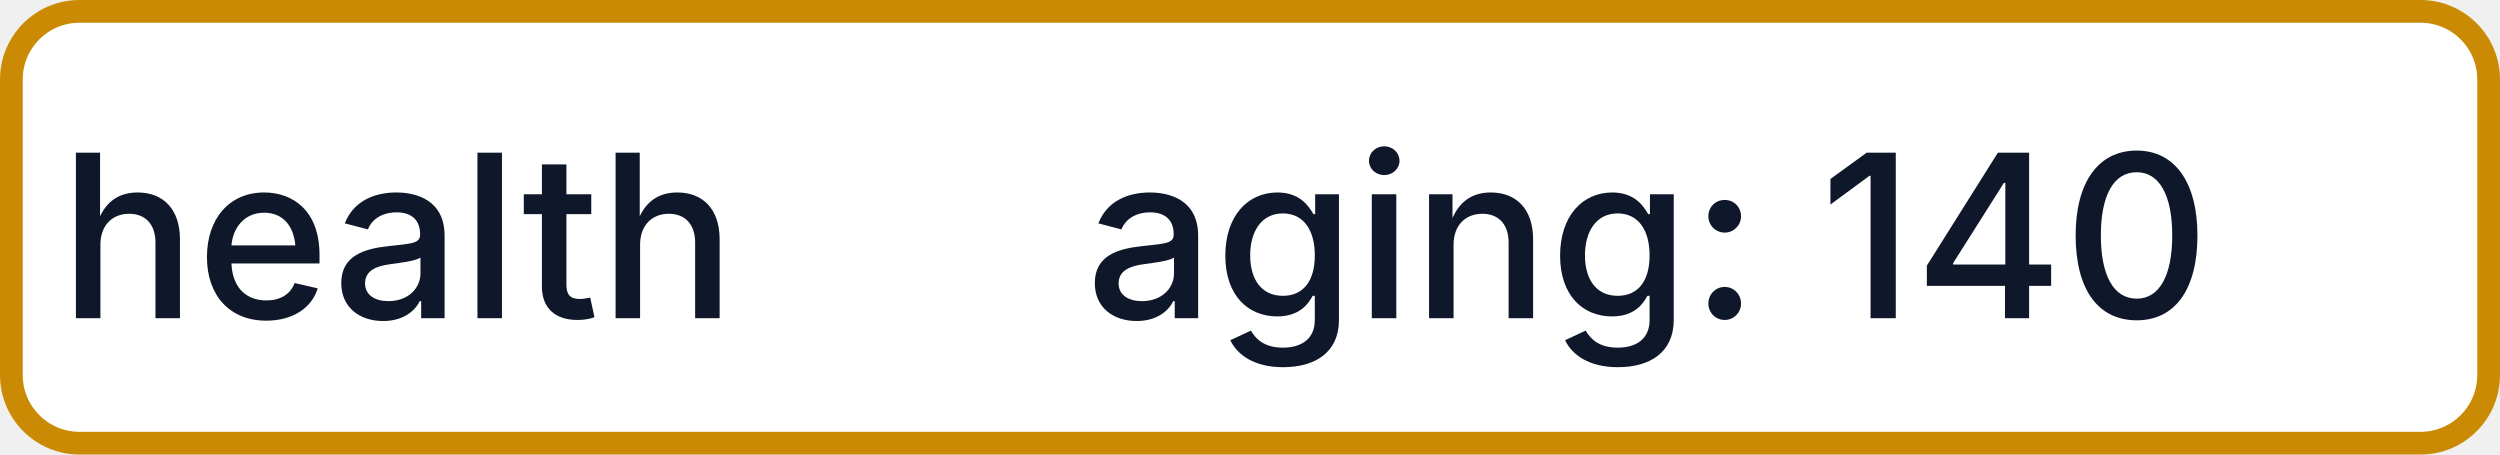
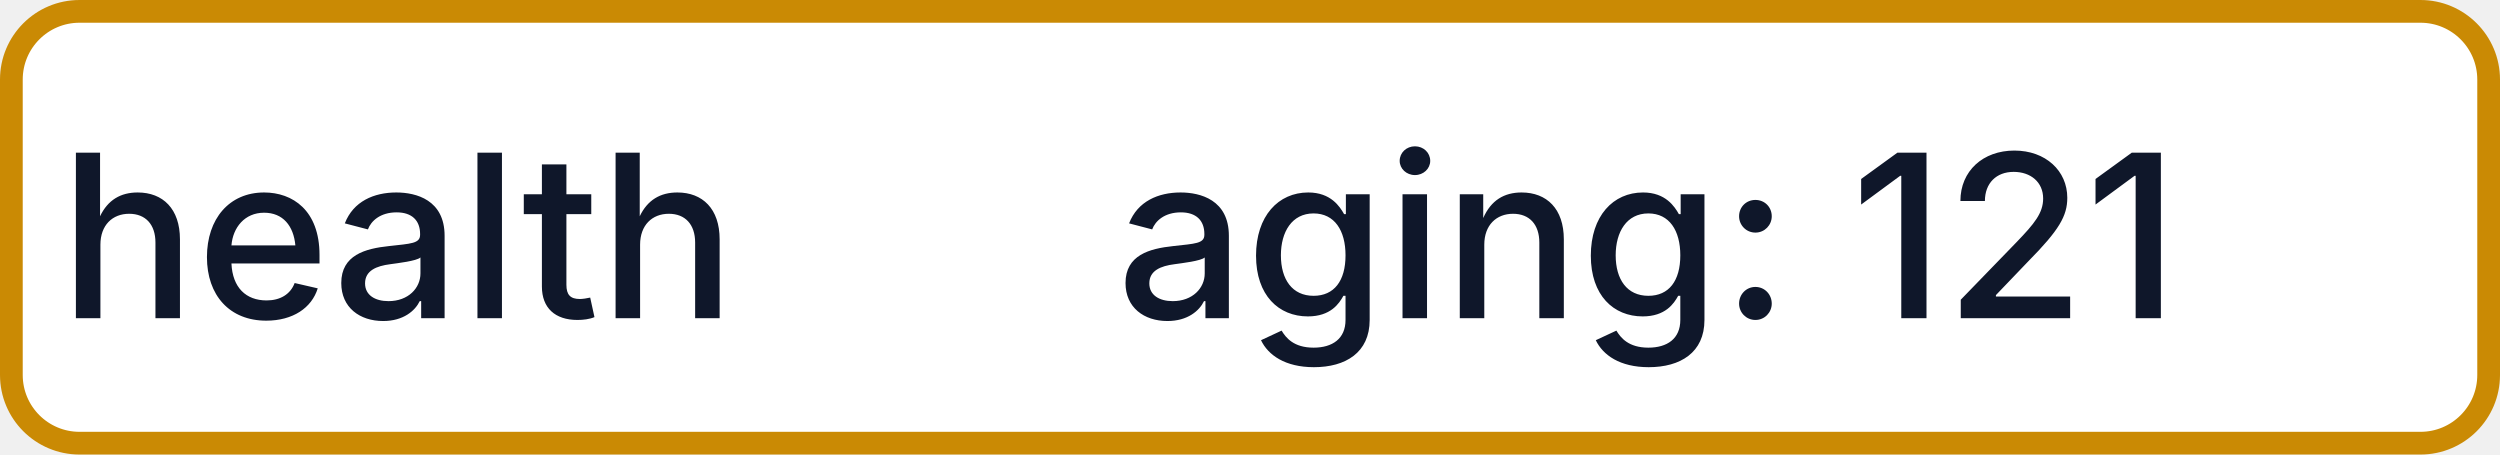
- <svg xmlns="http://www.w3.org/2000/svg" width="110" height="20" role="img" aria-label="health: aging: 140">
+ <svg xmlns="http://www.w3.org/2000/svg" width="110" height="20" role="img" aria-label="health: aging: 121">
  <rect x="0.5" y="0.5" width="109" height="19" rx="3" fill="#FFFFFF" stroke="#CA8A04" stroke-width="1" />
  <g fill="#0F172A" text-anchor="middle" font-family="-apple-system,BlinkMacSystemFont,Segoe UI,sans-serif" font-size="10" font-weight="500">
    <text x="17.5" y="14">health</text>
-     <text x="72.5" y="14" textLength="68" lengthAdjust="spacingAndGlyphs">aging: 140</text>
+     <text x="72.5" y="14" textLength="68" lengthAdjust="spacingAndGlyphs">aging: 121</text>
  </g>
</svg>
